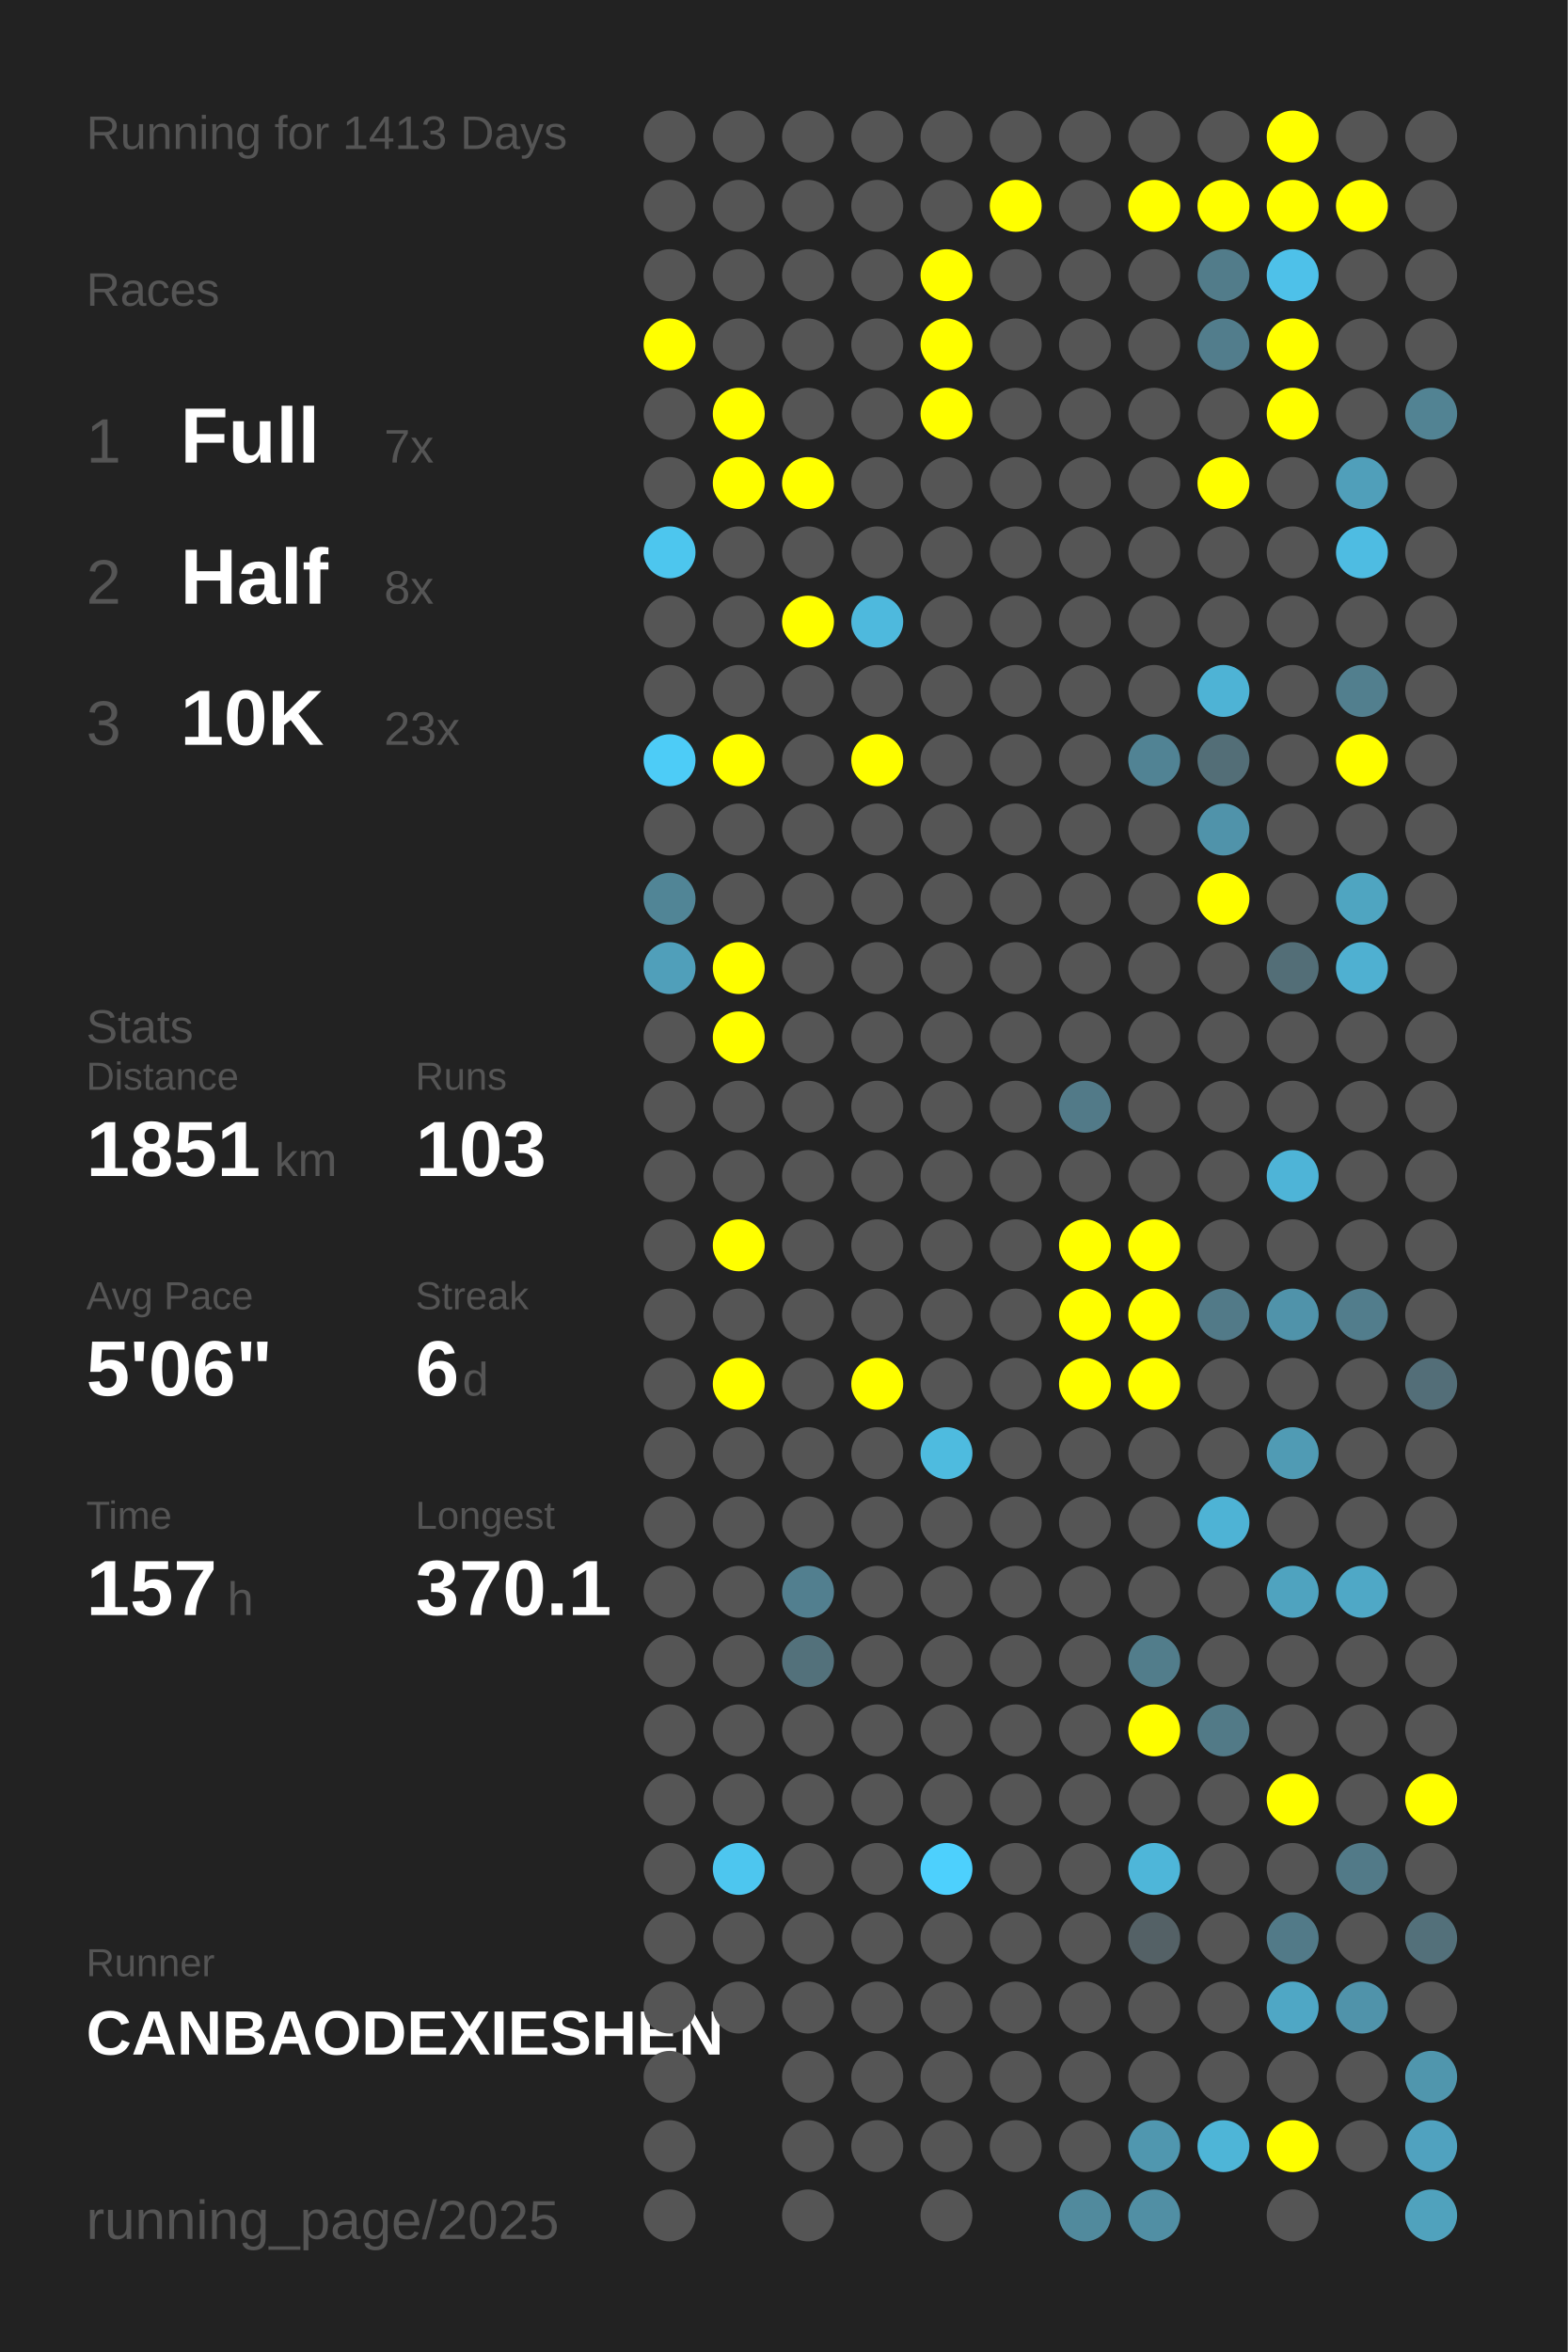
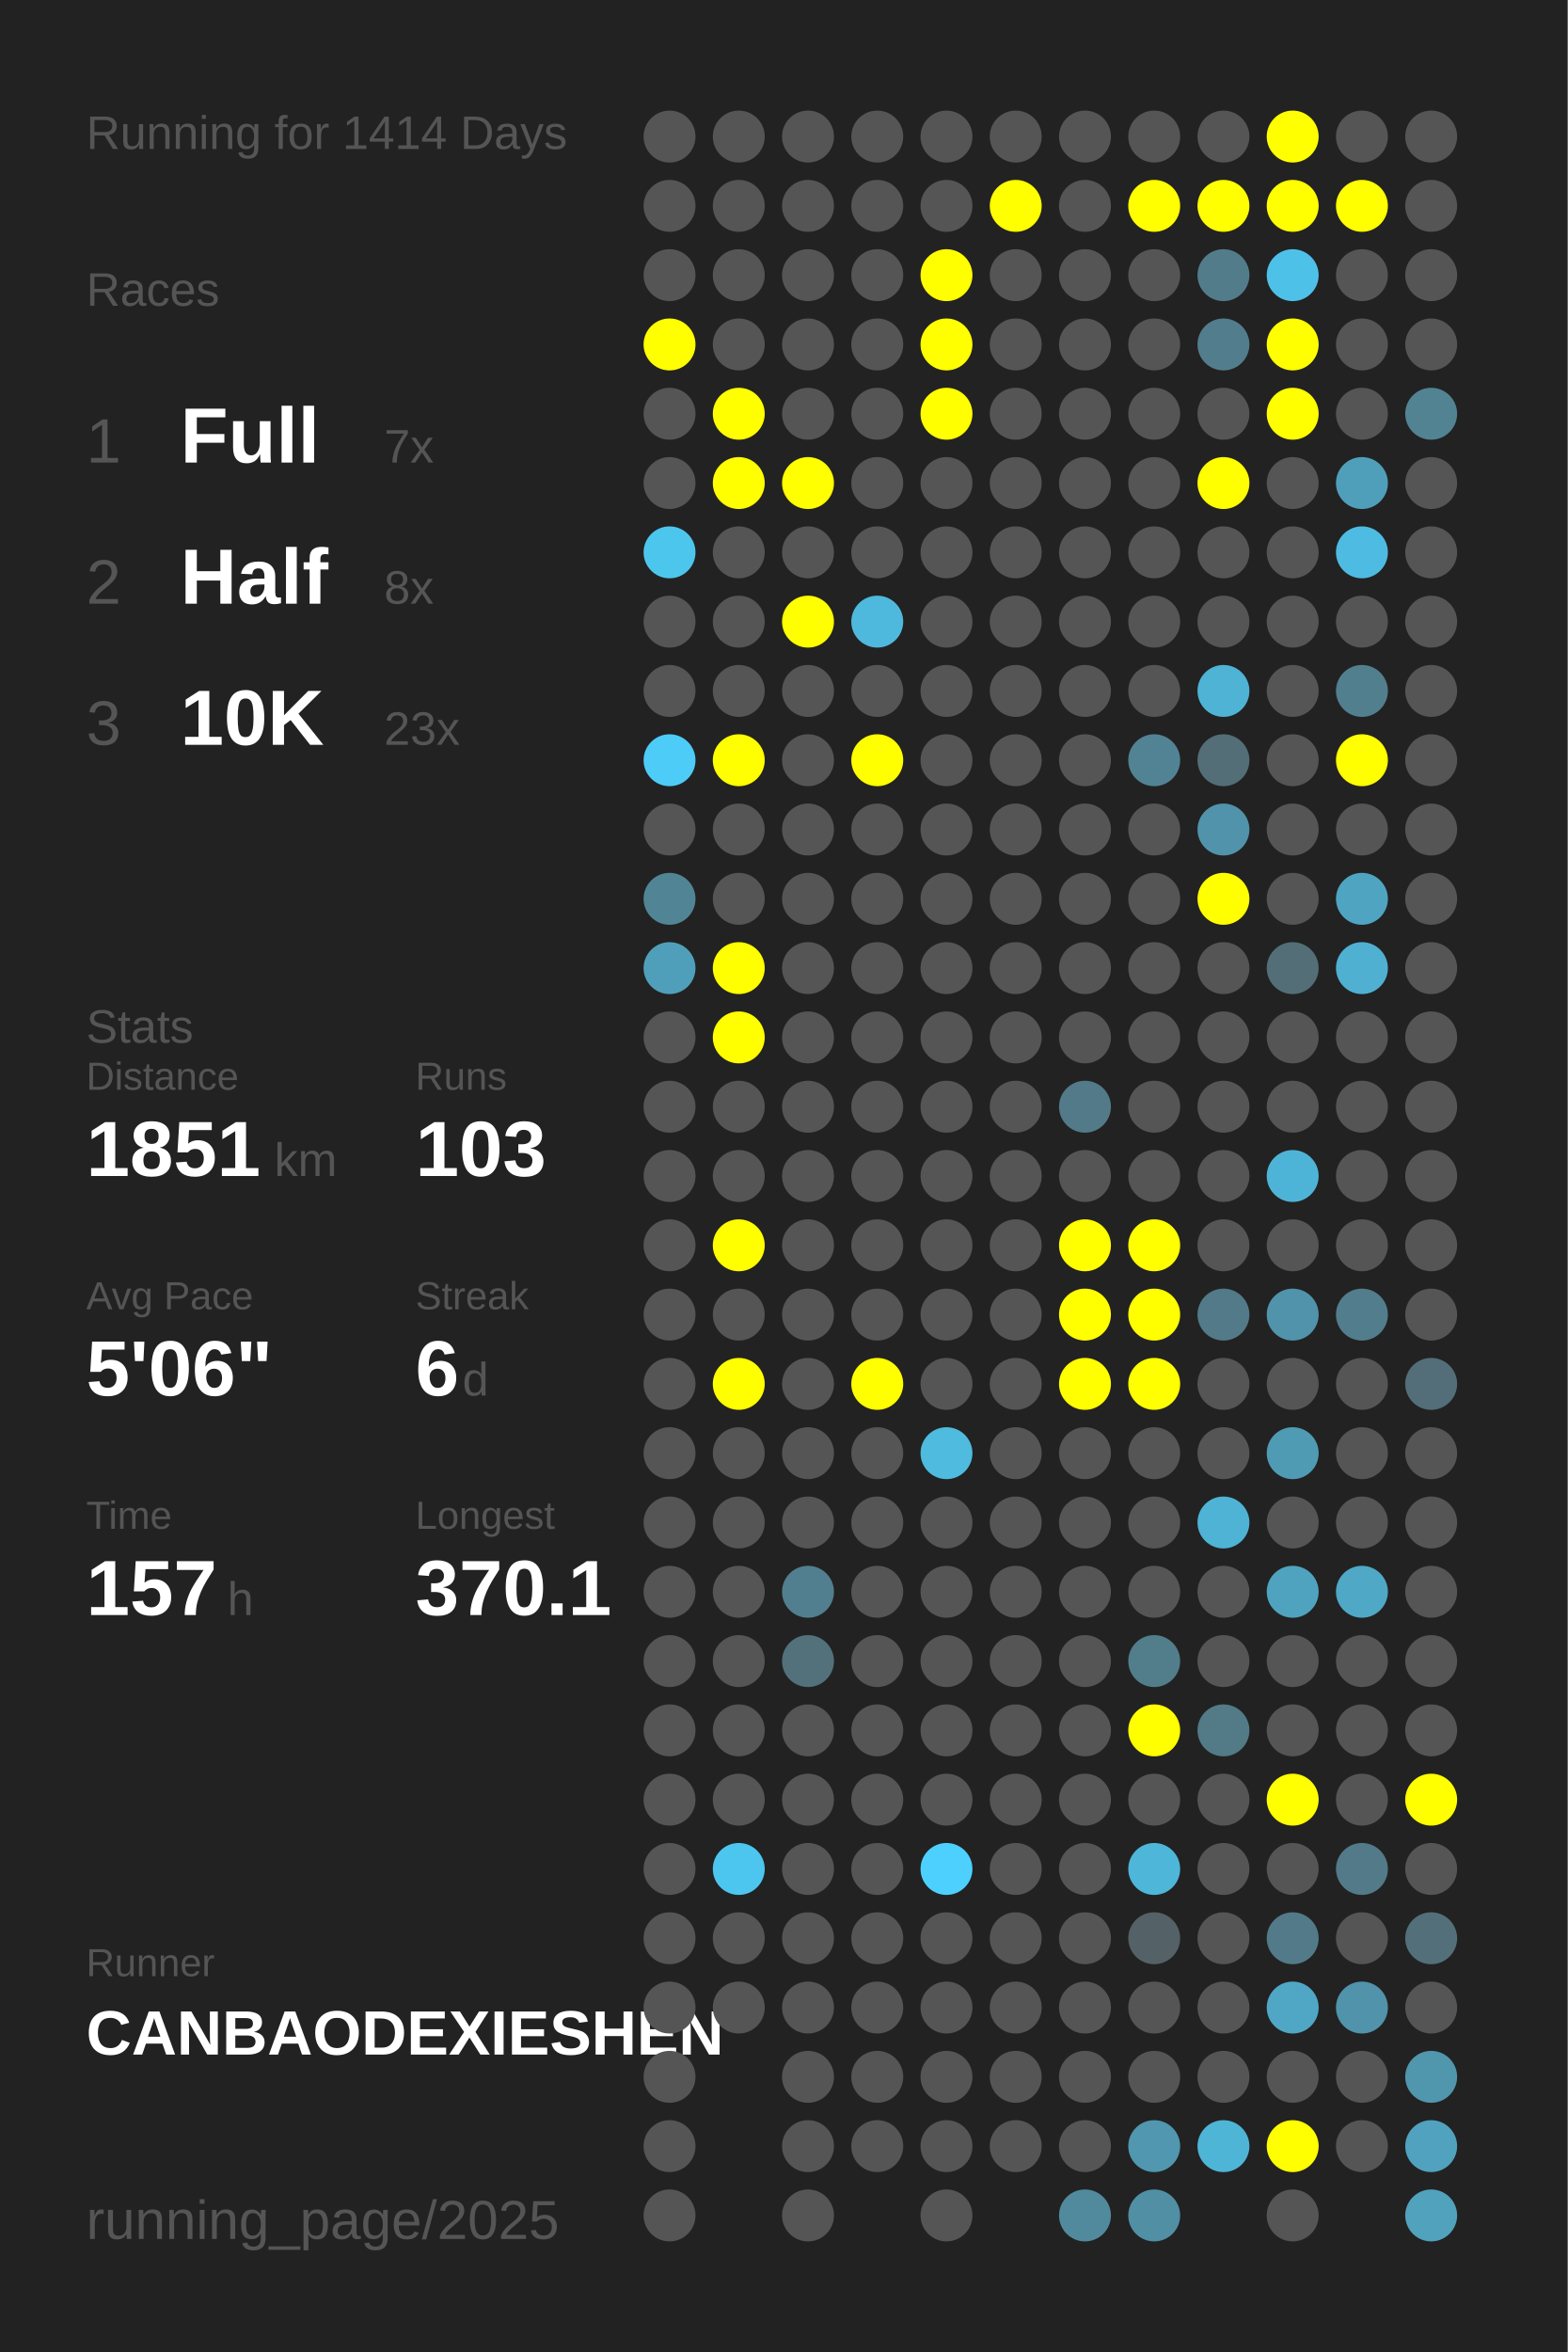
<svg xmlns="http://www.w3.org/2000/svg" baseProfile="full" height="300mm" version="1.1" viewBox="0,0,200,300" width="200mm">
  <defs />
  <rect fill="#222222" height="300" width="200" x="0" y="0" />
-   <text fill="#555555" style="font-size:6px; font-family:Arial;" x="11" y="19">Running for 1413 Days</text>
+   <text fill="#555555" style="font-size:6px; font-family:Arial;" x="11" y="19">Running for 1414 Days</text>
  <text fill="#555555" style="font-size:6px; font-family:Arial;" x="11" y="39">Races</text>
  <text fill="#555555" style="font-size:8px; font-family:Arial;" x="11" y="59">1</text>
  <text fill="#FFFFFF" style="font-size:10px; font-family:Arial; font-weight:bold;" x="23" y="59">Full</text>
  <text fill="#555555" style="font-size:6px; font-family:Arial;" x="49" y="59">7x</text>
  <text fill="#555555" style="font-size:8px; font-family:Arial;" x="11" y="77">2</text>
  <text fill="#FFFFFF" style="font-size:10px; font-family:Arial; font-weight:bold;" x="23" y="77">Half</text>
  <text fill="#555555" style="font-size:6px; font-family:Arial;" x="49" y="77">8x</text>
  <text fill="#555555" style="font-size:8px; font-family:Arial;" x="11" y="95">3</text>
  <text fill="#FFFFFF" style="font-size:10px; font-family:Arial; font-weight:bold;" x="23" y="95">10K</text>
  <text fill="#555555" style="font-size:6px; font-family:Arial;" x="49" y="95">23x</text>
  <text fill="#555555" style="font-size:6px; font-family:Arial;" x="11" y="133">Stats</text>
  <text fill="#555555" style="font-size:5px; font-family:Arial;" x="11" y="139">Distance</text>
  <text fill="#FFFFFF" style="font-size:10px; font-family:Arial; font-weight:bold;" x="11" y="150">1851</text>
  <text fill="#555555" style="font-size:6px; font-family:Arial;" x="35" y="150">km</text>
  <text fill="#555555" style="font-size:5px; font-family:Arial;" x="53" y="139">Runs</text>
  <text fill="#FFFFFF" style="font-size:10px; font-family:Arial; font-weight:bold;" x="53" y="150">103</text>
  <text fill="#555555" style="font-size:5px; font-family:Arial;" x="11" y="167">Avg Pace</text>
  <text fill="#FFFFFF" style="font-size:10px; font-family:Arial; font-weight:bold;" x="11" y="178">5'06"</text>
  <text fill="#555555" style="font-size:5px; font-family:Arial;" x="53" y="167">Streak</text>
  <text fill="#FFFFFF" style="font-size:10px; font-family:Arial; font-weight:bold;" x="53" y="178">6</text>
  <text fill="#555555" style="font-size:6px; font-family:Arial;" x="59" y="178">d</text>
  <text fill="#555555" style="font-size:5px; font-family:Arial;" x="11" y="195">Time</text>
  <text fill="#FFFFFF" style="font-size:10px; font-family:Arial; font-weight:bold;" x="11" y="206">157</text>
  <text fill="#555555" style="font-size:6px; font-family:Arial;" x="29" y="206">h</text>
  <text fill="#555555" style="font-size:5px; font-family:Arial;" x="53" y="195">Longest</text>
  <text fill="#FFFFFF" style="font-size:10px; font-family:Arial; font-weight:bold;" x="53" y="206">370.1</text>
  <text fill="#555555" style="font-size:5px; font-family:Arial;" x="11" y="252.065">Runner</text>
  <text fill="#FFFFFF" style="font-size:8px; font-family:Arial; font-weight:bold;" x="11" y="262.065">CANBAODEXIESHEN</text>
  <text fill="#555555" style="font-size:7px; font-family:Arial;" x="11" y="285.581">running_page/2025</text>
  <circle cx="85.417" cy="17.419" fill="#555555" r="3.312" />
  <circle cx="85.417" cy="26.258" fill="#555555" r="3.312" />
  <circle cx="85.417" cy="35.097" fill="#555555" r="3.312" />
  <circle cx="85.417" cy="43.935" fill="#FFFF00" r="3.312" />
  <circle cx="85.417" cy="52.774" fill="#555555" r="3.312" />
  <circle cx="85.417" cy="61.613" fill="#555555" r="3.312" />
  <circle cx="85.417" cy="70.452" fill="#4dc6ee" r="3.312" />
  <circle cx="85.417" cy="79.29" fill="#555555" r="3.312" />
  <circle cx="85.417" cy="88.129" fill="#555555" r="3.312" />
  <circle cx="85.417" cy="96.968" fill="#4dccf7" r="3.312" />
  <circle cx="85.417" cy="105.806" fill="#555555" r="3.312" />
  <circle cx="85.417" cy="114.645" fill="#518596" r="3.312" />
  <circle cx="85.417" cy="123.484" fill="#509fba" r="3.312" />
  <circle cx="85.417" cy="132.323" fill="#555555" r="3.312" />
  <circle cx="85.417" cy="141.161" fill="#555555" r="3.312" />
  <circle cx="85.417" cy="150" fill="#555555" r="3.312" />
  <circle cx="85.417" cy="158.839" fill="#555555" r="3.312" />
  <circle cx="85.417" cy="167.677" fill="#555555" r="3.312" />
  <circle cx="85.417" cy="176.516" fill="#555555" r="3.312" />
  <circle cx="85.417" cy="185.355" fill="#555555" r="3.312" />
  <circle cx="85.417" cy="194.194" fill="#555555" r="3.312" />
  <circle cx="85.417" cy="203.032" fill="#555555" r="3.312" />
  <circle cx="85.417" cy="211.871" fill="#555555" r="3.312" />
  <circle cx="85.417" cy="220.71" fill="#555555" r="3.312" />
  <circle cx="85.417" cy="229.548" fill="#555555" r="3.312" />
  <circle cx="85.417" cy="238.387" fill="#555555" r="3.312" />
  <circle cx="85.417" cy="247.226" fill="#555555" r="3.312" />
  <circle cx="85.417" cy="256.065" fill="#555555" r="3.312" />
  <circle cx="85.417" cy="264.903" fill="#555555" r="3.312" />
  <circle cx="85.417" cy="273.742" fill="#555555" r="3.312" />
  <circle cx="85.417" cy="282.581" fill="#555555" r="3.312" />
  <circle cx="94.25" cy="17.419" fill="#555555" r="3.312" />
  <circle cx="94.25" cy="26.258" fill="#555555" r="3.312" />
  <circle cx="94.25" cy="35.097" fill="#555555" r="3.312" />
  <circle cx="94.25" cy="43.935" fill="#555555" r="3.312" />
  <circle cx="94.25" cy="52.774" fill="#FFFF00" r="3.312" />
  <circle cx="94.25" cy="61.613" fill="#FFFF00" r="3.312" />
  <circle cx="94.25" cy="70.452" fill="#555555" r="3.312" />
  <circle cx="94.25" cy="79.29" fill="#555555" r="3.312" />
  <circle cx="94.25" cy="88.129" fill="#555555" r="3.312" />
  <circle cx="94.25" cy="96.968" fill="#FFFF00" r="3.312" />
  <circle cx="94.25" cy="105.806" fill="#555555" r="3.312" />
  <circle cx="94.25" cy="114.645" fill="#555555" r="3.312" />
  <circle cx="94.25" cy="123.484" fill="#FFFF00" r="3.312" />
  <circle cx="94.25" cy="132.323" fill="#FFFF00" r="3.312" />
  <circle cx="94.25" cy="141.161" fill="#555555" r="3.312" />
  <circle cx="94.25" cy="150" fill="#555555" r="3.312" />
  <circle cx="94.25" cy="158.839" fill="#FFFF00" r="3.312" />
  <circle cx="94.25" cy="167.677" fill="#555555" r="3.312" />
  <circle cx="94.25" cy="176.516" fill="#FFFF00" r="3.312" />
  <circle cx="94.25" cy="185.355" fill="#555555" r="3.312" />
  <circle cx="94.25" cy="194.194" fill="#555555" r="3.312" />
  <circle cx="94.25" cy="203.032" fill="#555555" r="3.312" />
  <circle cx="94.25" cy="211.871" fill="#555555" r="3.312" />
  <circle cx="94.25" cy="220.71" fill="#555555" r="3.312" />
  <circle cx="94.25" cy="229.548" fill="#555555" r="3.312" />
  <circle cx="94.25" cy="238.387" fill="#4dc6ef" r="3.312" />
  <circle cx="94.25" cy="247.226" fill="#555555" r="3.312" />
  <circle cx="94.25" cy="256.065" fill="#555555" r="3.312" />
  <circle cx="103.083" cy="17.419" fill="#555555" r="3.312" />
  <circle cx="103.083" cy="26.258" fill="#555555" r="3.312" />
  <circle cx="103.083" cy="35.097" fill="#555555" r="3.312" />
  <circle cx="103.083" cy="43.935" fill="#555555" r="3.312" />
  <circle cx="103.083" cy="52.774" fill="#555555" r="3.312" />
  <circle cx="103.083" cy="61.613" fill="#FFFF00" r="3.312" />
  <circle cx="103.083" cy="70.452" fill="#555555" r="3.312" />
  <circle cx="103.083" cy="79.29" fill="#FFFF00" r="3.312" />
  <circle cx="103.083" cy="88.129" fill="#555555" r="3.312" />
  <circle cx="103.083" cy="96.968" fill="#555555" r="3.312" />
  <circle cx="103.083" cy="105.806" fill="#555555" r="3.312" />
  <circle cx="103.083" cy="114.645" fill="#555555" r="3.312" />
  <circle cx="103.083" cy="123.484" fill="#555555" r="3.312" />
  <circle cx="103.083" cy="132.323" fill="#555555" r="3.312" />
  <circle cx="103.083" cy="141.161" fill="#555555" r="3.312" />
  <circle cx="103.083" cy="150" fill="#555555" r="3.312" />
  <circle cx="103.083" cy="158.839" fill="#555555" r="3.312" />
  <circle cx="103.083" cy="167.677" fill="#555555" r="3.312" />
  <circle cx="103.083" cy="176.516" fill="#555555" r="3.312" />
  <circle cx="103.083" cy="185.355" fill="#555555" r="3.312" />
  <circle cx="103.083" cy="194.194" fill="#555555" r="3.312" />
  <circle cx="103.083" cy="203.032" fill="#527f8f" r="3.312" />
  <circle cx="103.083" cy="211.871" fill="#53717b" r="3.312" />
  <circle cx="103.083" cy="220.71" fill="#555555" r="3.312" />
  <circle cx="103.083" cy="229.548" fill="#555555" r="3.312" />
  <circle cx="103.083" cy="238.387" fill="#555555" r="3.312" />
  <circle cx="103.083" cy="247.226" fill="#555555" r="3.312" />
  <circle cx="103.083" cy="256.065" fill="#555555" r="3.312" />
  <circle cx="103.083" cy="264.903" fill="#555555" r="3.312" />
  <circle cx="103.083" cy="273.742" fill="#555555" r="3.312" />
  <circle cx="103.083" cy="282.581" fill="#555555" r="3.312" />
  <circle cx="111.917" cy="17.419" fill="#555555" r="3.312" />
  <circle cx="111.917" cy="26.258" fill="#555555" r="3.312" />
  <circle cx="111.917" cy="35.097" fill="#555555" r="3.312" />
  <circle cx="111.917" cy="43.935" fill="#555555" r="3.312" />
  <circle cx="111.917" cy="52.774" fill="#555555" r="3.312" />
  <circle cx="111.917" cy="61.613" fill="#555555" r="3.312" />
  <circle cx="111.917" cy="70.452" fill="#555555" r="3.312" />
  <circle cx="111.917" cy="79.29" fill="#4eb9dd" r="3.312" />
  <circle cx="111.917" cy="88.129" fill="#555555" r="3.312" />
  <circle cx="111.917" cy="96.968" fill="#FFFF00" r="3.312" />
  <circle cx="111.917" cy="105.806" fill="#555555" r="3.312" />
  <circle cx="111.917" cy="114.645" fill="#555555" r="3.312" />
  <circle cx="111.917" cy="123.484" fill="#555555" r="3.312" />
  <circle cx="111.917" cy="132.323" fill="#555555" r="3.312" />
  <circle cx="111.917" cy="141.161" fill="#555555" r="3.312" />
  <circle cx="111.917" cy="150" fill="#555555" r="3.312" />
  <circle cx="111.917" cy="158.839" fill="#555555" r="3.312" />
  <circle cx="111.917" cy="167.677" fill="#555555" r="3.312" />
  <circle cx="111.917" cy="176.516" fill="#FFFF00" r="3.312" />
  <circle cx="111.917" cy="185.355" fill="#555555" r="3.312" />
  <circle cx="111.917" cy="194.194" fill="#555555" r="3.312" />
  <circle cx="111.917" cy="203.032" fill="#555555" r="3.312" />
  <circle cx="111.917" cy="211.871" fill="#555555" r="3.312" />
  <circle cx="111.917" cy="220.71" fill="#555555" r="3.312" />
  <circle cx="111.917" cy="229.548" fill="#555555" r="3.312" />
  <circle cx="111.917" cy="238.387" fill="#555555" r="3.312" />
  <circle cx="111.917" cy="247.226" fill="#555555" r="3.312" />
  <circle cx="111.917" cy="256.065" fill="#555555" r="3.312" />
  <circle cx="111.917" cy="264.903" fill="#555555" r="3.312" />
  <circle cx="111.917" cy="273.742" fill="#555555" r="3.312" />
  <circle cx="120.75" cy="17.419" fill="#555555" r="3.312" />
  <circle cx="120.75" cy="26.258" fill="#555555" r="3.312" />
  <circle cx="120.75" cy="35.097" fill="#FFFF00" r="3.312" />
  <circle cx="120.75" cy="43.935" fill="#FFFF00" r="3.312" />
  <circle cx="120.75" cy="52.774" fill="#FFFF00" r="3.312" />
  <circle cx="120.75" cy="61.613" fill="#555555" r="3.312" />
  <circle cx="120.75" cy="70.452" fill="#555555" r="3.312" />
  <circle cx="120.75" cy="79.29" fill="#555555" r="3.312" />
  <circle cx="120.75" cy="88.129" fill="#555555" r="3.312" />
  <circle cx="120.75" cy="96.968" fill="#555555" r="3.312" />
  <circle cx="120.75" cy="105.806" fill="#555555" r="3.312" />
  <circle cx="120.75" cy="114.645" fill="#555555" r="3.312" />
  <circle cx="120.75" cy="123.484" fill="#555555" r="3.312" />
  <circle cx="120.75" cy="132.323" fill="#555555" r="3.312" />
  <circle cx="120.75" cy="141.161" fill="#555555" r="3.312" />
  <circle cx="120.75" cy="150" fill="#555555" r="3.312" />
  <circle cx="120.75" cy="158.839" fill="#555555" r="3.312" />
  <circle cx="120.75" cy="167.677" fill="#555555" r="3.312" />
  <circle cx="120.75" cy="176.516" fill="#555555" r="3.312" />
  <circle cx="120.75" cy="185.355" fill="#4ebbdf" r="3.312" />
  <circle cx="120.75" cy="194.194" fill="#555555" r="3.312" />
  <circle cx="120.75" cy="203.032" fill="#555555" r="3.312" />
  <circle cx="120.75" cy="211.871" fill="#555555" r="3.312" />
  <circle cx="120.75" cy="220.71" fill="#555555" r="3.312" />
  <circle cx="120.75" cy="229.548" fill="#555555" r="3.312" />
  <circle cx="120.75" cy="238.387" fill="#4dd0fd" r="3.312" />
  <circle cx="120.75" cy="247.226" fill="#555555" r="3.312" />
  <circle cx="120.75" cy="256.065" fill="#555555" r="3.312" />
  <circle cx="120.75" cy="264.903" fill="#555555" r="3.312" />
  <circle cx="120.75" cy="273.742" fill="#555555" r="3.312" />
  <circle cx="120.75" cy="282.581" fill="#555555" r="3.312" />
  <circle cx="129.583" cy="17.419" fill="#555555" r="3.312" />
  <circle cx="129.583" cy="26.258" fill="#FFFF00" r="3.312" />
  <circle cx="129.583" cy="35.097" fill="#555555" r="3.312" />
  <circle cx="129.583" cy="43.935" fill="#555555" r="3.312" />
  <circle cx="129.583" cy="52.774" fill="#555555" r="3.312" />
  <circle cx="129.583" cy="61.613" fill="#555555" r="3.312" />
  <circle cx="129.583" cy="70.452" fill="#555555" r="3.312" />
  <circle cx="129.583" cy="79.29" fill="#555555" r="3.312" />
  <circle cx="129.583" cy="88.129" fill="#555555" r="3.312" />
  <circle cx="129.583" cy="96.968" fill="#555555" r="3.312" />
  <circle cx="129.583" cy="105.806" fill="#555555" r="3.312" />
  <circle cx="129.583" cy="114.645" fill="#555555" r="3.312" />
  <circle cx="129.583" cy="123.484" fill="#555555" r="3.312" />
  <circle cx="129.583" cy="132.323" fill="#555555" r="3.312" />
  <circle cx="129.583" cy="141.161" fill="#555555" r="3.312" />
  <circle cx="129.583" cy="150" fill="#555555" r="3.312" />
  <circle cx="129.583" cy="158.839" fill="#555555" r="3.312" />
  <circle cx="129.583" cy="167.677" fill="#555555" r="3.312" />
  <circle cx="129.583" cy="176.516" fill="#555555" r="3.312" />
  <circle cx="129.583" cy="185.355" fill="#555555" r="3.312" />
  <circle cx="129.583" cy="194.194" fill="#555555" r="3.312" />
  <circle cx="129.583" cy="203.032" fill="#555555" r="3.312" />
  <circle cx="129.583" cy="211.871" fill="#555555" r="3.312" />
  <circle cx="129.583" cy="220.71" fill="#555555" r="3.312" />
  <circle cx="129.583" cy="229.548" fill="#555555" r="3.312" />
  <circle cx="129.583" cy="238.387" fill="#555555" r="3.312" />
  <circle cx="129.583" cy="247.226" fill="#555555" r="3.312" />
  <circle cx="129.583" cy="256.065" fill="#555555" r="3.312" />
  <circle cx="129.583" cy="264.903" fill="#555555" r="3.312" />
  <circle cx="129.583" cy="273.742" fill="#555555" r="3.312" />
  <circle cx="138.417" cy="17.419" fill="#555555" r="3.312" />
  <circle cx="138.417" cy="26.258" fill="#555555" r="3.312" />
  <circle cx="138.417" cy="35.097" fill="#555555" r="3.312" />
  <circle cx="138.417" cy="43.935" fill="#555555" r="3.312" />
  <circle cx="138.417" cy="52.774" fill="#555555" r="3.312" />
  <circle cx="138.417" cy="61.613" fill="#555555" r="3.312" />
  <circle cx="138.417" cy="70.452" fill="#555555" r="3.312" />
  <circle cx="138.417" cy="79.29" fill="#555555" r="3.312" />
  <circle cx="138.417" cy="88.129" fill="#555555" r="3.312" />
  <circle cx="138.417" cy="96.968" fill="#555555" r="3.312" />
  <circle cx="138.417" cy="105.806" fill="#555555" r="3.312" />
  <circle cx="138.417" cy="114.645" fill="#555555" r="3.312" />
  <circle cx="138.417" cy="123.484" fill="#555555" r="3.312" />
  <circle cx="138.417" cy="132.323" fill="#555555" r="3.312" />
  <circle cx="138.417" cy="141.161" fill="#527a88" r="3.312" />
  <circle cx="138.417" cy="150" fill="#555555" r="3.312" />
  <circle cx="138.417" cy="158.839" fill="#FFFF00" r="3.312" />
  <circle cx="138.417" cy="167.677" fill="#FFFF00" r="3.312" />
  <circle cx="138.417" cy="176.516" fill="#FFFF00" r="3.312" />
  <circle cx="138.417" cy="185.355" fill="#555555" r="3.312" />
  <circle cx="138.417" cy="194.194" fill="#555555" r="3.312" />
  <circle cx="138.417" cy="203.032" fill="#555555" r="3.312" />
  <circle cx="138.417" cy="211.871" fill="#555555" r="3.312" />
  <circle cx="138.417" cy="220.71" fill="#555555" r="3.312" />
  <circle cx="138.417" cy="229.548" fill="#555555" r="3.312" />
  <circle cx="138.417" cy="238.387" fill="#555555" r="3.312" />
  <circle cx="138.417" cy="247.226" fill="#555555" r="3.312" />
  <circle cx="138.417" cy="256.065" fill="#555555" r="3.312" />
  <circle cx="138.417" cy="264.903" fill="#555555" r="3.312" />
  <circle cx="138.417" cy="273.742" fill="#555555" r="3.312" />
  <circle cx="138.417" cy="282.581" fill="#518a9d" r="3.312" />
  <circle cx="147.25" cy="17.419" fill="#555555" r="3.312" />
  <circle cx="147.25" cy="26.258" fill="#FFFF00" r="3.312" />
  <circle cx="147.25" cy="35.097" fill="#555555" r="3.312" />
  <circle cx="147.25" cy="43.935" fill="#555555" r="3.312" />
  <circle cx="147.25" cy="52.774" fill="#555555" r="3.312" />
  <circle cx="147.25" cy="61.613" fill="#555555" r="3.312" />
  <circle cx="147.25" cy="70.452" fill="#555555" r="3.312" />
  <circle cx="147.25" cy="79.29" fill="#555555" r="3.312" />
  <circle cx="147.25" cy="88.129" fill="#555555" r="3.312" />
  <circle cx="147.25" cy="96.968" fill="#518394" r="3.312" />
  <circle cx="147.25" cy="105.806" fill="#555555" r="3.312" />
  <circle cx="147.25" cy="114.645" fill="#555555" r="3.312" />
  <circle cx="147.25" cy="123.484" fill="#555555" r="3.312" />
  <circle cx="147.25" cy="132.323" fill="#555555" r="3.312" />
  <circle cx="147.25" cy="141.161" fill="#555555" r="3.312" />
  <circle cx="147.25" cy="150" fill="#555555" r="3.312" />
  <circle cx="147.25" cy="158.839" fill="#FFFF00" r="3.312" />
  <circle cx="147.25" cy="167.677" fill="#FFFF00" r="3.312" />
  <circle cx="147.25" cy="176.516" fill="#FFFF00" r="3.312" />
  <circle cx="147.25" cy="185.355" fill="#555555" r="3.312" />
  <circle cx="147.25" cy="194.194" fill="#555555" r="3.312" />
  <circle cx="147.25" cy="203.032" fill="#555555" r="3.312" />
  <circle cx="147.25" cy="211.871" fill="#527d8b" r="3.312" />
  <circle cx="147.25" cy="220.71" fill="#FFFF00" r="3.312" />
  <circle cx="147.25" cy="229.548" fill="#555555" r="3.312" />
  <circle cx="147.25" cy="238.387" fill="#4eb6d9" r="3.312" />
  <circle cx="147.25" cy="247.226" fill="#546166" r="3.312" />
  <circle cx="147.25" cy="256.065" fill="#555555" r="3.312" />
  <circle cx="147.25" cy="264.903" fill="#555555" r="3.312" />
  <circle cx="147.25" cy="273.742" fill="#5097af" r="3.312" />
  <circle cx="147.25" cy="282.581" fill="#518fa4" r="3.312" />
  <circle cx="156.083" cy="17.419" fill="#555555" r="3.312" />
  <circle cx="156.083" cy="26.258" fill="#FFFF00" r="3.312" />
  <circle cx="156.083" cy="35.097" fill="#527c8a" r="3.312" />
  <circle cx="156.083" cy="43.935" fill="#527d8c" r="3.312" />
  <circle cx="156.083" cy="52.774" fill="#555555" r="3.312" />
  <circle cx="156.083" cy="61.613" fill="#FFFF00" r="3.312" />
  <circle cx="156.083" cy="70.452" fill="#555555" r="3.312" />
  <circle cx="156.083" cy="79.29" fill="#555555" r="3.312" />
  <circle cx="156.083" cy="88.129" fill="#4eb3d5" r="3.312" />
  <circle cx="156.083" cy="96.968" fill="#536e77" r="3.312" />
  <circle cx="156.083" cy="105.806" fill="#5093aa" r="3.312" />
  <circle cx="156.083" cy="114.645" fill="#FFFF00" r="3.312" />
  <circle cx="156.083" cy="123.484" fill="#555555" r="3.312" />
  <circle cx="156.083" cy="132.323" fill="#555555" r="3.312" />
  <circle cx="156.083" cy="141.161" fill="#555555" r="3.312" />
  <circle cx="156.083" cy="150" fill="#555555" r="3.312" />
  <circle cx="156.083" cy="158.839" fill="#555555" r="3.312" />
  <circle cx="156.083" cy="167.677" fill="#527a88" r="3.312" />
  <circle cx="156.083" cy="176.516" fill="#555555" r="3.312" />
  <circle cx="156.083" cy="185.355" fill="#555555" r="3.312" />
  <circle cx="156.083" cy="194.194" fill="#4eb3d5" r="3.312" />
  <circle cx="156.083" cy="203.032" fill="#555555" r="3.312" />
  <circle cx="156.083" cy="211.871" fill="#555555" r="3.312" />
  <circle cx="156.083" cy="220.71" fill="#527a87" r="3.312" />
  <circle cx="156.083" cy="229.548" fill="#555555" r="3.312" />
  <circle cx="156.083" cy="238.387" fill="#555555" r="3.312" />
  <circle cx="156.083" cy="247.226" fill="#555555" r="3.312" />
  <circle cx="156.083" cy="256.065" fill="#555555" r="3.312" />
  <circle cx="156.083" cy="264.903" fill="#555555" r="3.312" />
  <circle cx="156.083" cy="273.742" fill="#4eb5d7" r="3.312" />
  <circle cx="164.917" cy="17.419" fill="#FFFF00" r="3.312" />
  <circle cx="164.917" cy="26.258" fill="#FFFF00" r="3.312" />
  <circle cx="164.917" cy="35.097" fill="#4ec1e9" r="3.312" />
  <circle cx="164.917" cy="43.935" fill="#FFFF00" r="3.312" />
  <circle cx="164.917" cy="52.774" fill="#FFFF00" r="3.312" />
  <circle cx="164.917" cy="61.613" fill="#555555" r="3.312" />
  <circle cx="164.917" cy="70.452" fill="#555555" r="3.312" />
  <circle cx="164.917" cy="79.29" fill="#555555" r="3.312" />
  <circle cx="164.917" cy="88.129" fill="#555555" r="3.312" />
  <circle cx="164.917" cy="96.968" fill="#555555" r="3.312" />
  <circle cx="164.917" cy="105.806" fill="#555555" r="3.312" />
  <circle cx="164.917" cy="114.645" fill="#555555" r="3.312" />
  <circle cx="164.917" cy="123.484" fill="#536e77" r="3.312" />
  <circle cx="164.917" cy="132.323" fill="#555555" r="3.312" />
  <circle cx="164.917" cy="141.161" fill="#555555" r="3.312" />
  <circle cx="164.917" cy="150" fill="#4eb4d7" r="3.312" />
  <circle cx="164.917" cy="158.839" fill="#555555" r="3.312" />
  <circle cx="164.917" cy="167.677" fill="#5093aa" r="3.312" />
  <circle cx="164.917" cy="176.516" fill="#555555" r="3.312" />
  <circle cx="164.917" cy="185.355" fill="#509bb4" r="3.312" />
  <circle cx="164.917" cy="194.194" fill="#555555" r="3.312" />
  <circle cx="164.917" cy="203.032" fill="#4fa3bf" r="3.312" />
  <circle cx="164.917" cy="211.871" fill="#555555" r="3.312" />
  <circle cx="164.917" cy="220.71" fill="#555555" r="3.312" />
  <circle cx="164.917" cy="229.548" fill="#FFFF00" r="3.312" />
  <circle cx="164.917" cy="238.387" fill="#555555" r="3.312" />
  <circle cx="164.917" cy="247.226" fill="#527a88" r="3.312" />
  <circle cx="164.917" cy="256.065" fill="#4fa7c5" r="3.312" />
  <circle cx="164.917" cy="264.903" fill="#555555" r="3.312" />
  <circle cx="164.917" cy="273.742" fill="#FFFF00" r="3.312" />
  <circle cx="164.917" cy="282.581" fill="#555555" r="3.312" />
  <circle cx="173.75" cy="17.419" fill="#555555" r="3.312" />
  <circle cx="173.75" cy="26.258" fill="#FFFF00" r="3.312" />
  <circle cx="173.75" cy="35.097" fill="#555555" r="3.312" />
  <circle cx="173.75" cy="43.935" fill="#555555" r="3.312" />
  <circle cx="173.75" cy="52.774" fill="#555555" r="3.312" />
  <circle cx="173.75" cy="61.613" fill="#509fba" r="3.312" />
  <circle cx="173.75" cy="70.452" fill="#4ebce2" r="3.312" />
  <circle cx="173.75" cy="79.29" fill="#555555" r="3.312" />
  <circle cx="173.75" cy="88.129" fill="#527f8e" r="3.312" />
  <circle cx="173.75" cy="96.968" fill="#FFFF00" r="3.312" />
  <circle cx="173.75" cy="105.806" fill="#555555" r="3.312" />
  <circle cx="173.75" cy="114.645" fill="#4fa5c1" r="3.312" />
  <circle cx="173.75" cy="123.484" fill="#4fb0d1" r="3.312" />
  <circle cx="173.75" cy="132.323" fill="#555555" r="3.312" />
  <circle cx="173.75" cy="141.161" fill="#555555" r="3.312" />
  <circle cx="173.75" cy="150" fill="#555555" r="3.312" />
  <circle cx="173.75" cy="158.839" fill="#555555" r="3.312" />
  <circle cx="173.75" cy="167.677" fill="#527d8c" r="3.312" />
  <circle cx="173.75" cy="176.516" fill="#555555" r="3.312" />
  <circle cx="173.75" cy="185.355" fill="#555555" r="3.312" />
  <circle cx="173.75" cy="194.194" fill="#555555" r="3.312" />
  <circle cx="173.75" cy="203.032" fill="#4fa8c6" r="3.312" />
  <circle cx="173.75" cy="211.871" fill="#555555" r="3.312" />
  <circle cx="173.75" cy="220.71" fill="#555555" r="3.312" />
  <circle cx="173.75" cy="229.548" fill="#555555" r="3.312" />
  <circle cx="173.75" cy="238.387" fill="#527a88" r="3.312" />
  <circle cx="173.75" cy="247.226" fill="#555555" r="3.312" />
  <circle cx="173.75" cy="256.065" fill="#5093aa" r="3.312" />
  <circle cx="173.75" cy="264.903" fill="#555555" r="3.312" />
  <circle cx="173.75" cy="273.742" fill="#555555" r="3.312" />
  <circle cx="182.583" cy="17.419" fill="#555555" r="3.312" />
  <circle cx="182.583" cy="26.258" fill="#555555" r="3.312" />
  <circle cx="182.583" cy="35.097" fill="#555555" r="3.312" />
  <circle cx="182.583" cy="43.935" fill="#555555" r="3.312" />
  <circle cx="182.583" cy="52.774" fill="#528393" r="3.312" />
  <circle cx="182.583" cy="61.613" fill="#555555" r="3.312" />
  <circle cx="182.583" cy="70.452" fill="#555555" r="3.312" />
  <circle cx="182.583" cy="79.29" fill="#555555" r="3.312" />
  <circle cx="182.583" cy="88.129" fill="#555555" r="3.312" />
  <circle cx="182.583" cy="96.968" fill="#555555" r="3.312" />
  <circle cx="182.583" cy="105.806" fill="#555555" r="3.312" />
  <circle cx="182.583" cy="114.645" fill="#555555" r="3.312" />
  <circle cx="182.583" cy="123.484" fill="#555555" r="3.312" />
  <circle cx="182.583" cy="132.323" fill="#555555" r="3.312" />
  <circle cx="182.583" cy="141.161" fill="#555555" r="3.312" />
  <circle cx="182.583" cy="150" fill="#555555" r="3.312" />
  <circle cx="182.583" cy="158.839" fill="#555555" r="3.312" />
  <circle cx="182.583" cy="167.677" fill="#555555" r="3.312" />
  <circle cx="182.583" cy="176.516" fill="#536e78" r="3.312" />
  <circle cx="182.583" cy="185.355" fill="#555555" r="3.312" />
  <circle cx="182.583" cy="194.194" fill="#555555" r="3.312" />
  <circle cx="182.583" cy="203.032" fill="#555555" r="3.312" />
  <circle cx="182.583" cy="211.871" fill="#555555" r="3.312" />
  <circle cx="182.583" cy="220.71" fill="#555555" r="3.312" />
  <circle cx="182.583" cy="229.548" fill="#FFFF00" r="3.312" />
  <circle cx="182.583" cy="238.387" fill="#555555" r="3.312" />
  <circle cx="182.583" cy="247.226" fill="#53707a" r="3.312" />
  <circle cx="182.583" cy="256.065" fill="#555555" r="3.312" />
  <circle cx="182.583" cy="264.903" fill="#5096ad" r="3.312" />
  <circle cx="182.583" cy="273.742" fill="#50a2bf" r="3.312" />
  <circle cx="182.583" cy="282.581" fill="#50a2bd" r="3.312" />
</svg>
